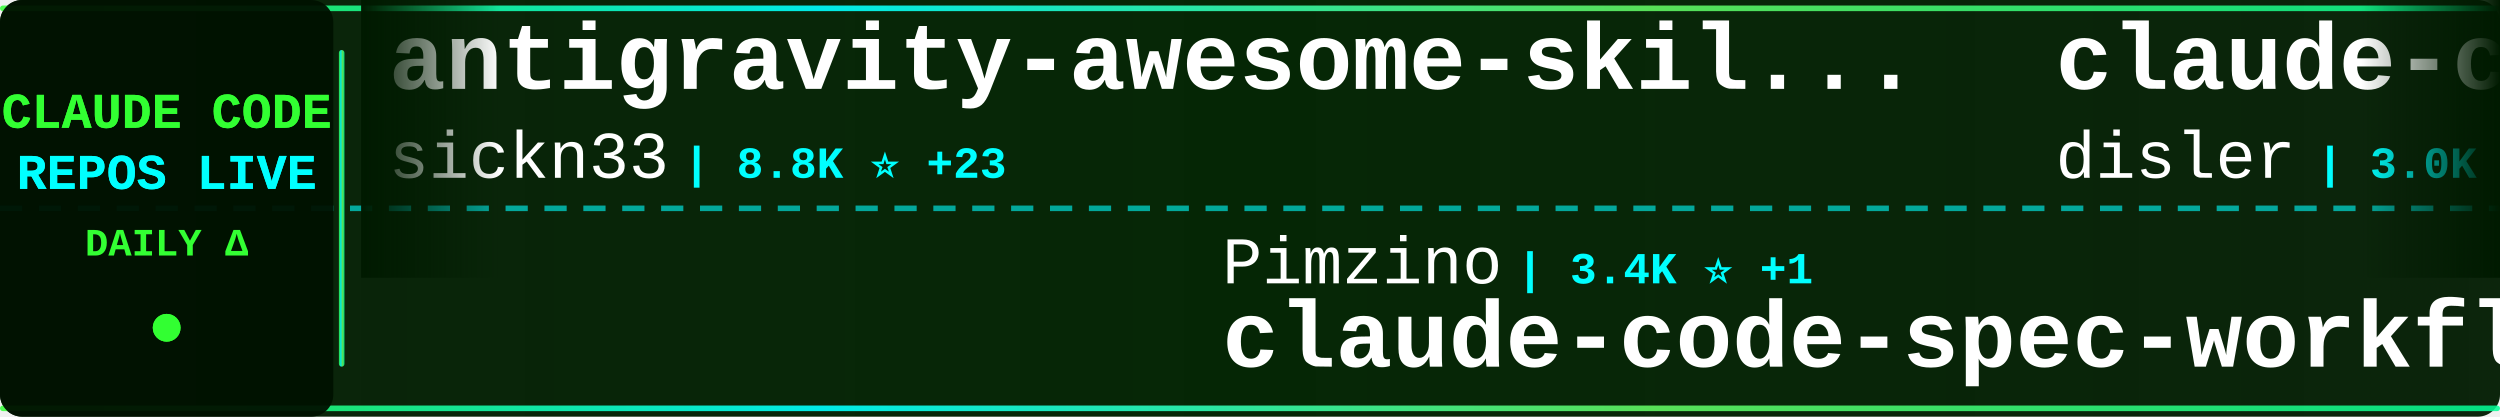
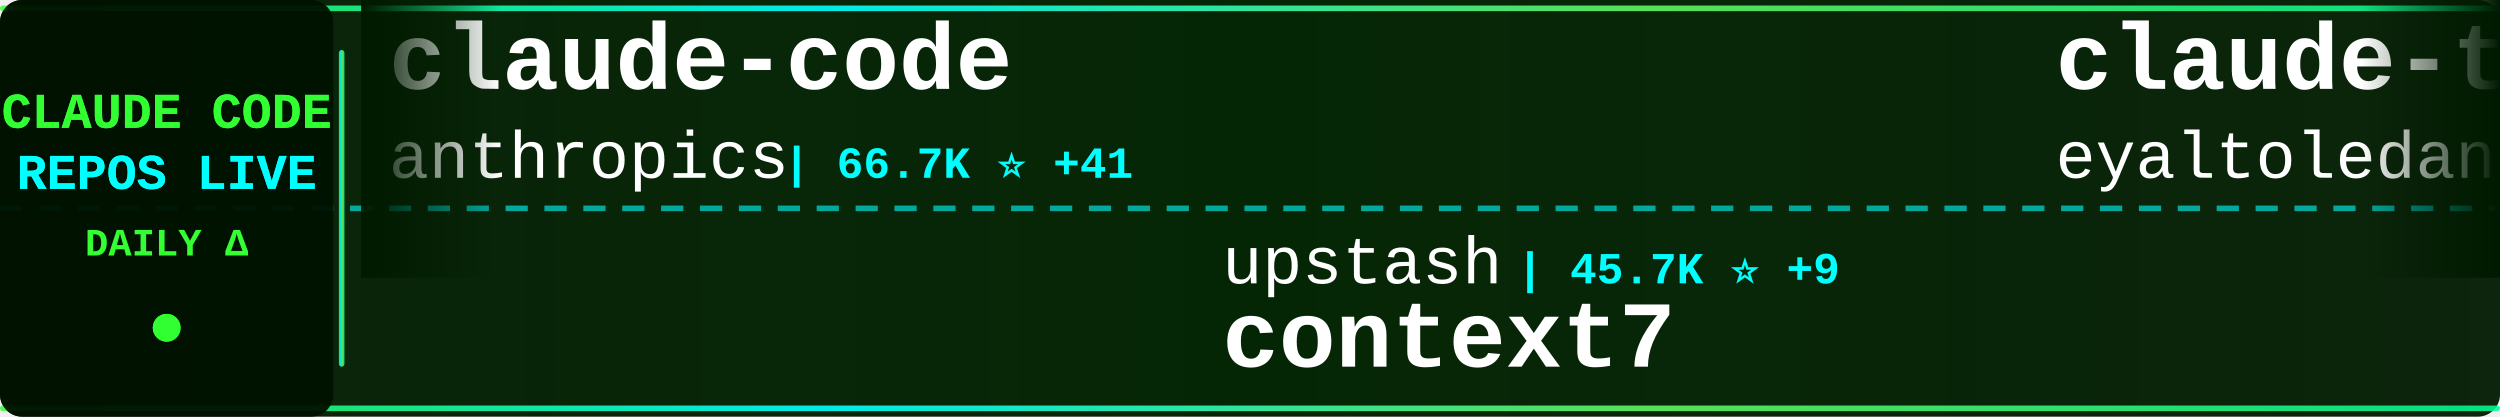
<svg xmlns="http://www.w3.org/2000/svg" width="900" height="150">
  <defs>
    <linearGradient id="tickerBg" x1="0%" y1="0%" x2="100%" y2="0%">
      <stop offset="0%" style="stop-color:#001a00;stop-opacity:0.95" />
      <stop offset="50%" style="stop-color:#002200;stop-opacity:0.98" />
      <stop offset="100%" style="stop-color:#001a00;stop-opacity:0.95" />
    </linearGradient>
    <linearGradient id="borderGrad" x1="0%" y1="0%" x2="100%" y2="0%">
      <stop offset="0%" style="stop-color:#33ff33;stop-opacity:0.85">
        <animate attributeName="stop-opacity" values="0.85;1;0.85" dur="2s" repeatCount="indefinite" />
      </stop>
      <stop offset="33%" style="stop-color:#00ffff;stop-opacity:0.9">
        <animate attributeName="stop-opacity" values="0.9;1;0.9" dur="2.2s" repeatCount="indefinite" />
      </stop>
      <stop offset="66%" style="stop-color:#66ff66;stop-opacity:0.85">
        <animate attributeName="stop-opacity" values="0.85;1;0.85" dur="1.8s" repeatCount="indefinite" />
      </stop>
      <stop offset="100%" style="stop-color:#00ff99;stop-opacity:0.85">
        <animate attributeName="stop-opacity" values="0.85;1;0.85" dur="2s" repeatCount="indefinite" />
      </stop>
    </linearGradient>
    <filter id="textGlow">
      <feGaussianBlur stdDeviation="0.1" result="coloredBlur" />
      <feMerge>
        <feMergeNode in="coloredBlur" />
        <feMergeNode in="SourceGraphic" />
      </feMerge>
    </filter>
    <filter id="metricGlow">
      <feGaussianBlur stdDeviation="0.2" result="coloredBlur" />
      <feMerge>
        <feMergeNode in="coloredBlur" />
        <feMergeNode in="SourceGraphic" />
      </feMerge>
    </filter>
    <linearGradient id="leftFade" x1="0%" y1="0%" x2="100%" y2="0%">
      <stop offset="0%" style="stop-color:#001a00;stop-opacity:1" />
      <stop offset="100%" style="stop-color:#001a00;stop-opacity:0" />
    </linearGradient>
    <linearGradient id="rightFade" x1="0%" y1="0%" x2="100%" y2="0%">
      <stop offset="0%" style="stop-color:#001a00;stop-opacity:0" />
      <stop offset="100%" style="stop-color:#001a00;stop-opacity:1" />
    </linearGradient>
  </defs>
  <rect width="900" height="150" fill="url(#tickerBg)" rx="8" />
  <rect x="0" y="2" width="900" height="2" fill="url(#borderGrad)" rx="1" />
  <rect x="0" y="146" width="900" height="2" fill="url(#borderGrad)" rx="1" />
  <line x1="0" y1="75" x2="900" y2="75" stroke="#00ffff" stroke-width="2" stroke-dasharray="8 6" opacity="0.6" />
  <rect x="0" y="0" width="120" height="150" fill="#001100" opacity="0.95" rx="8" />
  <text x="60" y="46" font-family="'Courier New', monospace" font-size="18" font-weight="bold" fill="#33ff33" text-anchor="middle" filter="url(#textGlow)">
    CLAUDE CODE
  </text>
  <text x="60" y="68" font-family="'Courier New', monospace" font-size="18" font-weight="bold" fill="#00ffff" text-anchor="middle" filter="url(#textGlow)">
    REPOS LIVE
  </text>
  <text x="60" y="92" font-family="'Courier New', monospace" font-size="14" font-weight="bold" fill="#33ff33" text-anchor="middle">
    DAILY Δ
  </text>
  <circle cx="60" cy="118" r="5" fill="#33ff33" filter="url(#metricGlow)">
    <animate attributeName="r" values="4;6;4" dur="1.5s" repeatCount="indefinite" />
    <animate attributeName="opacity" values="0.6;1;0.6" dur="1.5s" repeatCount="indefinite" />
  </circle>
  <rect x="122" y="18" width="2" height="114" fill="url(#borderGrad)" rx="1" />
  <clipPath id="tickerClip">
    <rect x="130" y="0" width="770" height="150" />
  </clipPath>
  <g clip-path="url(#tickerClip)">
    <g id="tickerItems">
      <animateTransform attributeName="transform" attributeType="XML" type="translate" from="0 0" to="-3000 0" dur="54s" repeatCount="indefinite" />
      <g transform="translate(0, 0)">
-         <text x="140" y="32" font-family="'Courier New', monospace" font-size="34" font-weight="bold" fill="#ffffff">antigravity-awesome-skil...</text>
-         <text x="140" y="64" font-family="'Courier New', monospace" font-size="24" font-weight="normal" fill="#ffffff" opacity="1.0">sickn33</text>
-         <text x="246" y="64" font-family="'Courier New', monospace" font-size="16" font-weight="bold" fill="#00ffff"> | 8.8K ⭐ +23</text>
+         <text x="140" y="32" font-family="'Courier New', monospace" font-size="34" font-weight="bold" fill="#ffffff">claude-code</text>
+         <text x="140" y="64" font-family="'Courier New', monospace" font-size="24" font-weight="normal" fill="#ffffff" opacity="1.0">anthropics</text>
+         <text x="282" y="64" font-family="'Courier New', monospace" font-size="16" font-weight="bold" fill="#00ffff"> | 66.7K ⭐ +41</text>
      </g>
      <g transform="translate(300, 0)">
-         <text x="140" y="102" font-family="'Courier New', monospace" font-size="24" font-weight="normal" fill="#ffffff" opacity="1.0">Pimzino</text>
-         <text x="246" y="102" font-family="'Courier New', monospace" font-size="16" font-weight="bold" fill="#00ffff"> | 3.4K ⭐ +1</text>
-         <text x="140" y="132" font-family="'Courier New', monospace" font-size="34" font-weight="bold" fill="#ffffff">claude-code-spec-workflo...</text>
+         <text x="140" y="102" font-family="'Courier New', monospace" font-size="24" font-weight="normal" fill="#ffffff" opacity="1.0">upstash</text>
+         <text x="246" y="102" font-family="'Courier New', monospace" font-size="16" font-weight="bold" fill="#00ffff"> | 45.7K ⭐ +9</text>
+         <text x="140" y="132" font-family="'Courier New', monospace" font-size="34" font-weight="bold" fill="#ffffff">context7</text>
      </g>
      <g transform="translate(600, 0)">
-         <text x="140" y="32" font-family="'Courier New', monospace" font-size="34" font-weight="bold" fill="#ffffff">claude-code-hooks-master...</text>
-         <text x="140" y="64" font-family="'Courier New', monospace" font-size="24" font-weight="normal" fill="#ffffff" opacity="1.0">disler</text>
-         <text x="234" y="64" font-family="'Courier New', monospace" font-size="16" font-weight="bold" fill="#00ffff"> | 3.0K ⭐ +4</text>
+         <text x="140" y="32" font-family="'Courier New', monospace" font-size="34" font-weight="bold" fill="#ffffff">claude-task-master</text>
+         <text x="140" y="64" font-family="'Courier New', monospace" font-size="24" font-weight="normal" fill="#ffffff" opacity="1.0">eyaltoledano</text>
+         <text x="306" y="64" font-family="'Courier New', monospace" font-size="16" font-weight="bold" fill="#00ffff"> | 25.4K ⭐</text>
      </g>
      <g transform="translate(900, 0)">
-         <text x="140" y="102" font-family="'Courier New', monospace" font-size="24" font-weight="normal" fill="#ffffff" opacity="1.0">21st-dev</text>
-         <text x="258" y="102" font-family="'Courier New', monospace" font-size="16" font-weight="bold" fill="#00ffff"> | 4.9K ⭐ +4</text>
-         <text x="140" y="132" font-family="'Courier New', monospace" font-size="34" font-weight="bold" fill="#ffffff">1code</text>
+         <text x="140" y="102" font-family="'Courier New', monospace" font-size="24" font-weight="normal" fill="#ffffff" opacity="1.0">kodu-ai</text>
+         <text x="246" y="102" font-family="'Courier New', monospace" font-size="16" font-weight="bold" fill="#00ffff"> | 5.3K ⭐</text>
+         <text x="140" y="132" font-family="'Courier New', monospace" font-size="34" font-weight="bold" fill="#ffffff">claude-coder</text>
      </g>
      <g transform="translate(1200, 0)">
-         <text x="140" y="32" font-family="'Courier New', monospace" font-size="34" font-weight="bold" fill="#ffffff">claude-agent-sdk-demos</text>
-         <text x="140" y="64" font-family="'Courier New', monospace" font-size="24" font-weight="normal" fill="#ffffff" opacity="1.0">anthropics</text>
-         <text x="282" y="64" font-family="'Courier New', monospace" font-size="16" font-weight="bold" fill="#00ffff"> | 1.4K ⭐ +1</text>
+         <text x="140" y="32" font-family="'Courier New', monospace" font-size="34" font-weight="bold" fill="#ffffff">claude-code-cookbook</text>
+         <text x="140" y="64" font-family="'Courier New', monospace" font-size="24" font-weight="normal" fill="#ffffff" opacity="1.0">wasabeef</text>
+         <text x="258" y="64" font-family="'Courier New', monospace" font-size="16" font-weight="bold" fill="#00ffff"> | 1.0K ⭐</text>
      </g>
      <g transform="translate(1500, 0)">
-         <text x="140" y="102" font-family="'Courier New', monospace" font-size="24" font-weight="normal" fill="#ffffff" opacity="1.0">musistudio</text>
-         <text x="282" y="102" font-family="'Courier New', monospace" font-size="16" font-weight="bold" fill="#00ffff"> | 27.8K ⭐ +13</text>
-         <text x="140" y="132" font-family="'Courier New', monospace" font-size="34" font-weight="bold" fill="#ffffff">claude-code-router</text>
+         <text x="140" y="102" font-family="'Courier New', monospace" font-size="24" font-weight="normal" fill="#ffffff" opacity="1.0">laravel</text>
+         <text x="246" y="102" font-family="'Courier New', monospace" font-size="16" font-weight="bold" fill="#00ffff"> | 491 ⭐</text>
+         <text x="140" y="132" font-family="'Courier New', monospace" font-size="34" font-weight="bold" fill="#ffffff">claude-code</text>
      </g>
      <g transform="translate(1800, 0)">
-         <text x="140" y="32" font-family="'Courier New', monospace" font-size="34" font-weight="bold" fill="#ffffff">claude-code-hub</text>
-         <text x="140" y="64" font-family="'Courier New', monospace" font-size="24" font-weight="normal" fill="#ffffff" opacity="1.0">ding113</text>
-         <text x="246" y="64" font-family="'Courier New', monospace" font-size="16" font-weight="bold" fill="#00ffff"> | 1.4K ⭐ +1</text>
+         <text x="140" y="32" font-family="'Courier New', monospace" font-size="34" font-weight="bold" fill="#ffffff">claude-code-templates</text>
+         <text x="140" y="64" font-family="'Courier New', monospace" font-size="24" font-weight="normal" fill="#ffffff" opacity="1.0">davila7</text>
+         <text x="246" y="64" font-family="'Courier New', monospace" font-size="16" font-weight="bold" fill="#00ffff"> | 20.2K ⭐ +14</text>
      </g>
      <g transform="translate(2100, 0)">
-         <text x="140" y="102" font-family="'Courier New', monospace" font-size="24" font-weight="normal" fill="#ffffff" opacity="1.0">kepano</text>
-         <text x="234" y="102" font-family="'Courier New', monospace" font-size="16" font-weight="bold" fill="#00ffff"> | 9.8K ⭐ +17</text>
-         <text x="140" y="132" font-family="'Courier New', monospace" font-size="34" font-weight="bold" fill="#ffffff">obsidian-skills</text>
+         <text x="140" y="102" font-family="'Courier New', monospace" font-size="24" font-weight="normal" fill="#ffffff" opacity="1.0">disler</text>
+         <text x="234" y="102" font-family="'Courier New', monospace" font-size="16" font-weight="bold" fill="#00ffff"> | 1.1K ⭐ +3</text>
+         <text x="140" y="132" font-family="'Courier New', monospace" font-size="34" font-weight="bold" fill="#ffffff">claude-code-hooks-multi-...</text>
      </g>
      <g transform="translate(2400, 0)">
-         <text x="140" y="32" font-family="'Courier New', monospace" font-size="34" font-weight="bold" fill="#ffffff">claude-code-mcp</text>
-         <text x="140" y="64" font-family="'Courier New', monospace" font-size="24" font-weight="normal" fill="#ffffff" opacity="1.0">steipete</text>
-         <text x="258" y="64" font-family="'Courier New', monospace" font-size="16" font-weight="bold" fill="#00ffff"> | 1.1K ⭐ +2</text>
+         <text x="140" y="32" font-family="'Courier New', monospace" font-size="34" font-weight="bold" fill="#ffffff">skills</text>
+         <text x="140" y="64" font-family="'Courier New', monospace" font-size="24" font-weight="normal" fill="#ffffff" opacity="1.0">anthropics</text>
+         <text x="282" y="64" font-family="'Courier New', monospace" font-size="16" font-weight="bold" fill="#00ffff"> | 69.5K ⭐ +129</text>
      </g>
      <g transform="translate(2700, 0)">
-         <text x="140" y="102" font-family="'Courier New', monospace" font-size="24" font-weight="normal" fill="#ffffff" opacity="1.0">ykdojo</text>
-         <text x="234" y="102" font-family="'Courier New', monospace" font-size="16" font-weight="bold" fill="#00ffff"> | 2.8K ⭐ +8</text>
-         <text x="140" y="132" font-family="'Courier New', monospace" font-size="34" font-weight="bold" fill="#ffffff">claude-code-tips</text>
+         <text x="140" y="102" font-family="'Courier New', monospace" font-size="24" font-weight="normal" fill="#ffffff" opacity="1.0">Matt-Dionis</text>
+         <text x="294" y="102" font-family="'Courier New', monospace" font-size="16" font-weight="bold" fill="#00ffff"> | 615 ⭐</text>
+         <text x="140" y="132" font-family="'Courier New', monospace" font-size="34" font-weight="bold" fill="#ffffff">claude-code-configs</text>
      </g>
      <g transform="translate(3000, 0)">
-         <text x="140" y="32" font-family="'Courier New', monospace" font-size="34" font-weight="bold" fill="#ffffff">antigravity-awesome-skil...</text>
-         <text x="140" y="64" font-family="'Courier New', monospace" font-size="24" font-weight="normal" fill="#ffffff" opacity="1.0">sickn33</text>
-         <text x="246" y="64" font-family="'Courier New', monospace" font-size="16" font-weight="bold" fill="#00ffff"> | 8.8K ⭐ +23</text>
+         <text x="140" y="32" font-family="'Courier New', monospace" font-size="34" font-weight="bold" fill="#ffffff">claude-code</text>
+         <text x="140" y="64" font-family="'Courier New', monospace" font-size="24" font-weight="normal" fill="#ffffff" opacity="1.0">anthropics</text>
+         <text x="282" y="64" font-family="'Courier New', monospace" font-size="16" font-weight="bold" fill="#00ffff"> | 66.7K ⭐ +41</text>
      </g>
      <g transform="translate(3300, 0)">
-         <text x="140" y="102" font-family="'Courier New', monospace" font-size="24" font-weight="normal" fill="#ffffff" opacity="1.0">Pimzino</text>
-         <text x="246" y="102" font-family="'Courier New', monospace" font-size="16" font-weight="bold" fill="#00ffff"> | 3.4K ⭐ +1</text>
-         <text x="140" y="132" font-family="'Courier New', monospace" font-size="34" font-weight="bold" fill="#ffffff">claude-code-spec-workflo...</text>
+         <text x="140" y="102" font-family="'Courier New', monospace" font-size="24" font-weight="normal" fill="#ffffff" opacity="1.0">upstash</text>
+         <text x="246" y="102" font-family="'Courier New', monospace" font-size="16" font-weight="bold" fill="#00ffff"> | 45.7K ⭐ +9</text>
+         <text x="140" y="132" font-family="'Courier New', monospace" font-size="34" font-weight="bold" fill="#ffffff">context7</text>
      </g>
      <g transform="translate(3600, 0)">
-         <text x="140" y="32" font-family="'Courier New', monospace" font-size="34" font-weight="bold" fill="#ffffff">claude-code-hooks-master...</text>
-         <text x="140" y="64" font-family="'Courier New', monospace" font-size="24" font-weight="normal" fill="#ffffff" opacity="1.0">disler</text>
-         <text x="234" y="64" font-family="'Courier New', monospace" font-size="16" font-weight="bold" fill="#00ffff"> | 3.0K ⭐ +4</text>
+         <text x="140" y="32" font-family="'Courier New', monospace" font-size="34" font-weight="bold" fill="#ffffff">claude-task-master</text>
+         <text x="140" y="64" font-family="'Courier New', monospace" font-size="24" font-weight="normal" fill="#ffffff" opacity="1.0">eyaltoledano</text>
+         <text x="306" y="64" font-family="'Courier New', monospace" font-size="16" font-weight="bold" fill="#00ffff"> | 25.4K ⭐</text>
      </g>
      <g transform="translate(3900, 0)">
-         <text x="140" y="102" font-family="'Courier New', monospace" font-size="24" font-weight="normal" fill="#ffffff" opacity="1.0">21st-dev</text>
-         <text x="258" y="102" font-family="'Courier New', monospace" font-size="16" font-weight="bold" fill="#00ffff"> | 4.9K ⭐ +4</text>
-         <text x="140" y="132" font-family="'Courier New', monospace" font-size="34" font-weight="bold" fill="#ffffff">1code</text>
+         <text x="140" y="102" font-family="'Courier New', monospace" font-size="24" font-weight="normal" fill="#ffffff" opacity="1.0">kodu-ai</text>
+         <text x="246" y="102" font-family="'Courier New', monospace" font-size="16" font-weight="bold" fill="#00ffff"> | 5.3K ⭐</text>
+         <text x="140" y="132" font-family="'Courier New', monospace" font-size="34" font-weight="bold" fill="#ffffff">claude-coder</text>
      </g>
    </g>
  </g>
  <rect x="130" y="0" width="50" height="100" fill="url(#leftFade)" />
  <rect x="850" y="0" width="50" height="100" fill="url(#rightFade)" />
</svg>
